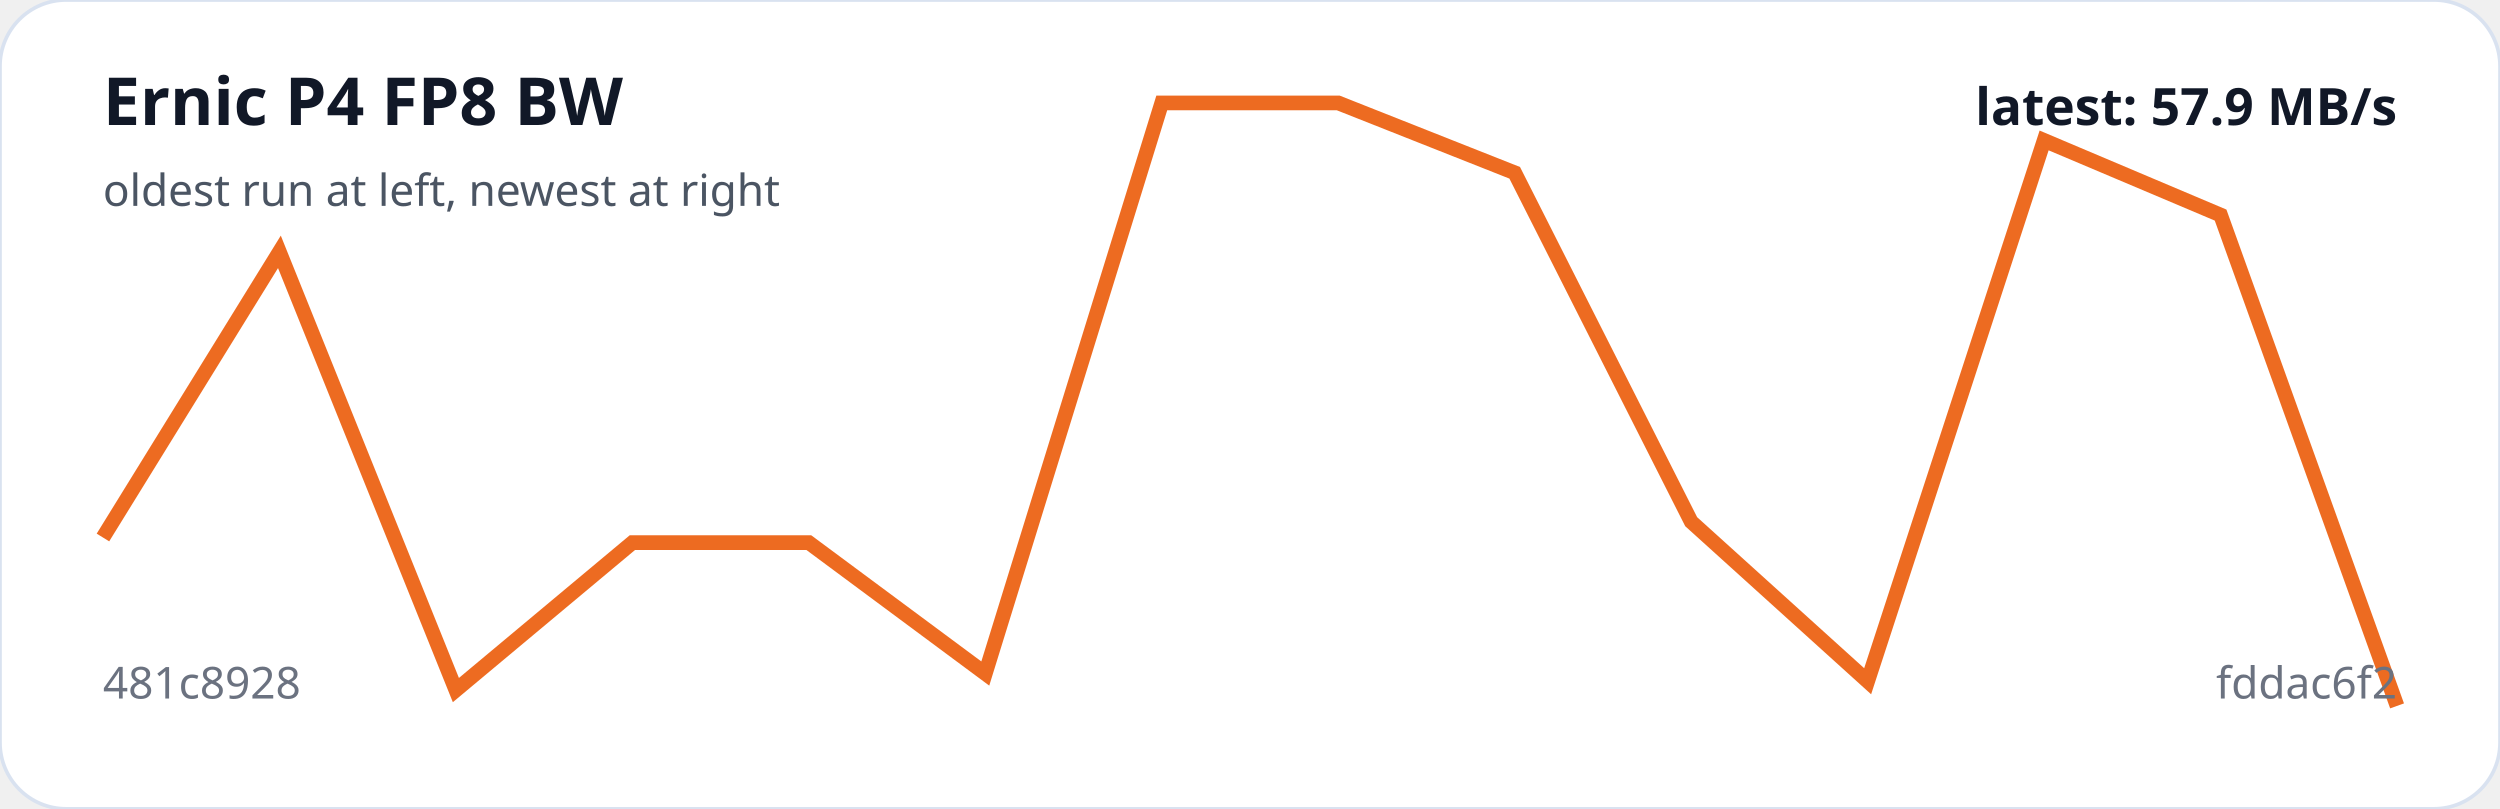
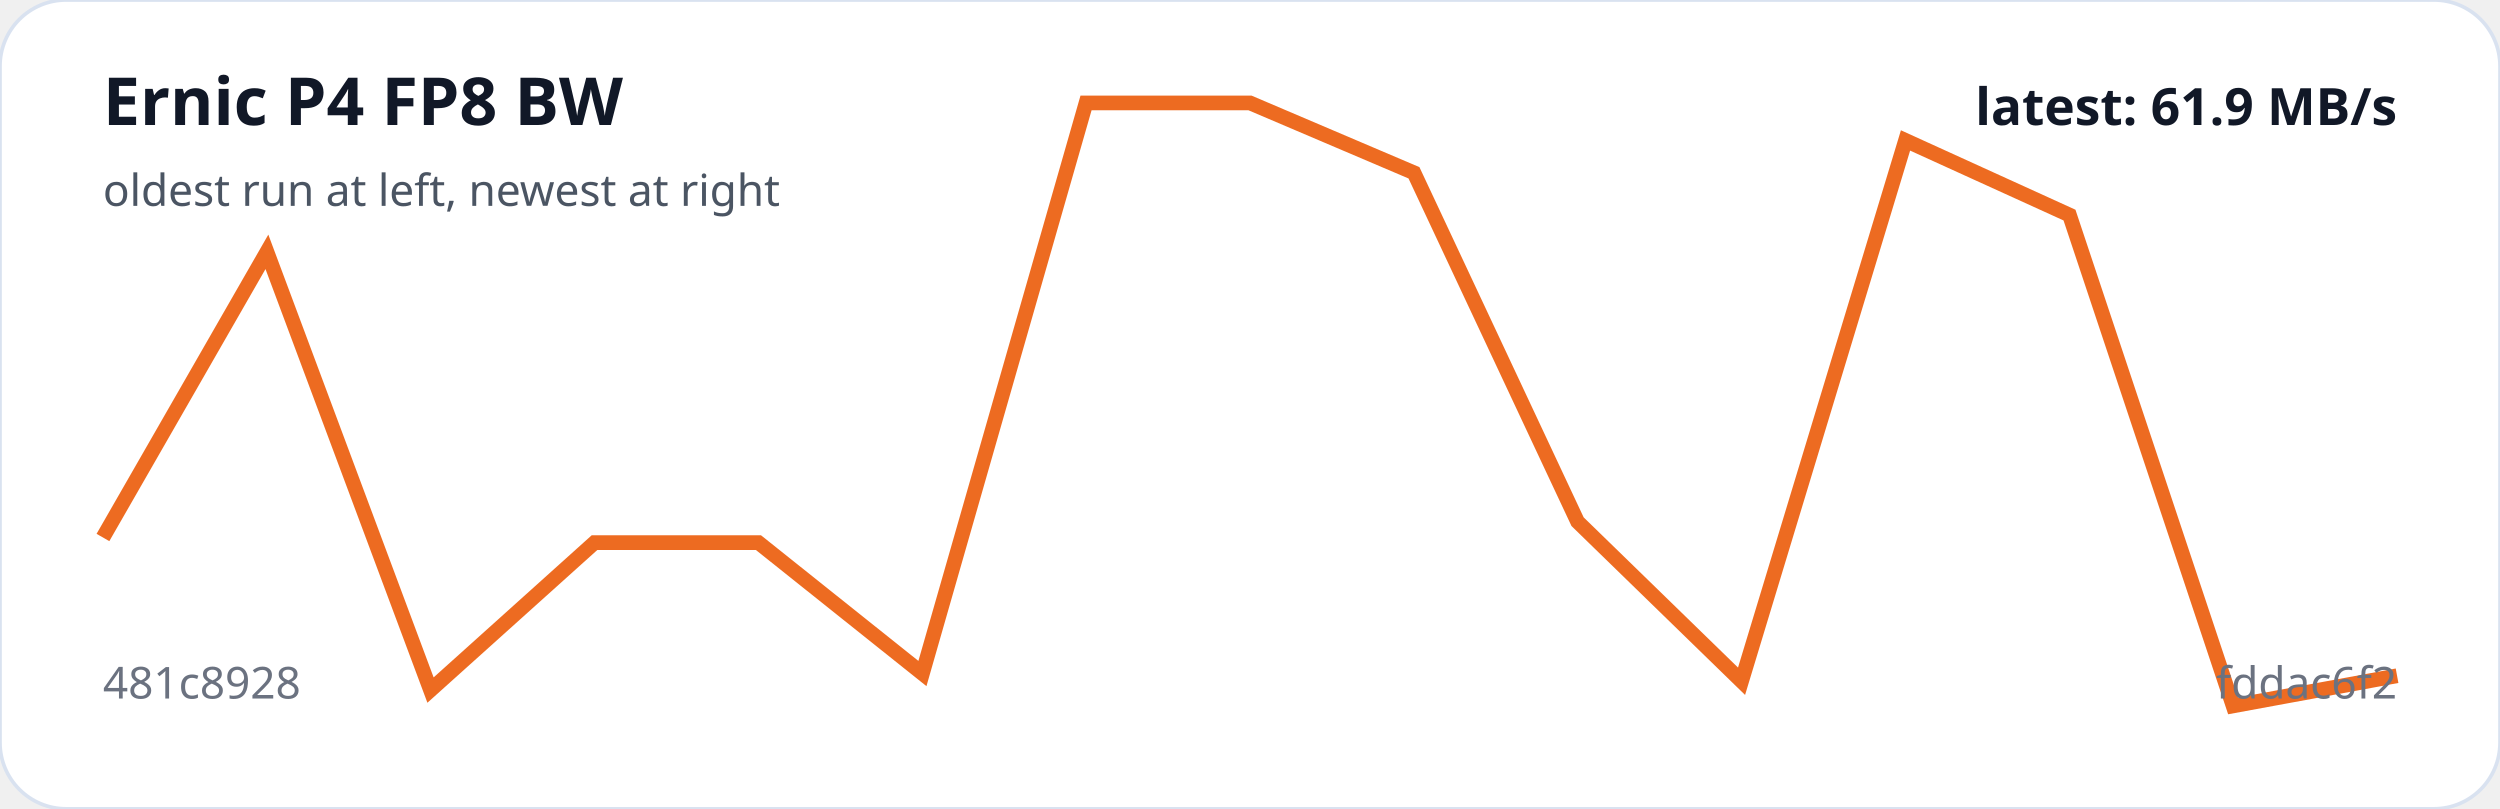
<svg xmlns="http://www.w3.org/2000/svg" viewBox="0 0 680 220" width="100%" role="img" aria-label="Ernic P4 FP8 BW trend">
  <rect width="100%" height="100%" rx="18" fill="#ffffff" stroke="#d9e2f0" />
-   <polyline fill="none" stroke="#ed6b21" stroke-width="4" points="28.0,146.2 76.0,68.5 124.0,187.7 172.0,147.6 220.0,147.6 268.0,183.2 316.0,28.0 364.0,28.0 412.0,47.0 460.0,141.9 508.0,185.3 556.0,38.2 604.0,58.5 652.0,192.0" />
+   <polyline fill="none" stroke="#ed6b21" stroke-width="4" points="28.0,146.2 72.6,68.5 117.1,187.7 161.7,147.6 206.3,147.6 250.9,183.2 295.4,28.0 340.0,28.0 384.6,47.0 429.1,141.9 473.7,185.3 518.3,38.2 562.9,58.5 607.4,192.0 652.0,183.8" />
  <text x="28" y="34" fill="#111827" font-family="system-ui,sans-serif" font-size="18" font-weight="700">Ernic P4 FP8 BW</text>
  <text x="28" y="56" fill="#4b5563" font-family="system-ui,sans-serif" font-size="12">oldest run at left, newest at right</text>
  <text x="28" y="190" fill="#6b7280" font-family="system-ui,sans-serif" font-size="12">481c8928</text>
  <text x="652" y="190" text-anchor="end" fill="#6b7280" font-family="system-ui,sans-serif" font-size="12">fddac6f2</text>
-   <text x="652" y="34" text-anchor="end" fill="#111827" font-family="system-ui,sans-serif" font-size="14" font-weight="700">latest: 57.9 MB/s</text>
+   <text x="652" y="34" text-anchor="end" fill="#111827" font-family="system-ui,sans-serif" font-size="14" font-weight="700">latest: 61.9 MB/s</text>
</svg>
